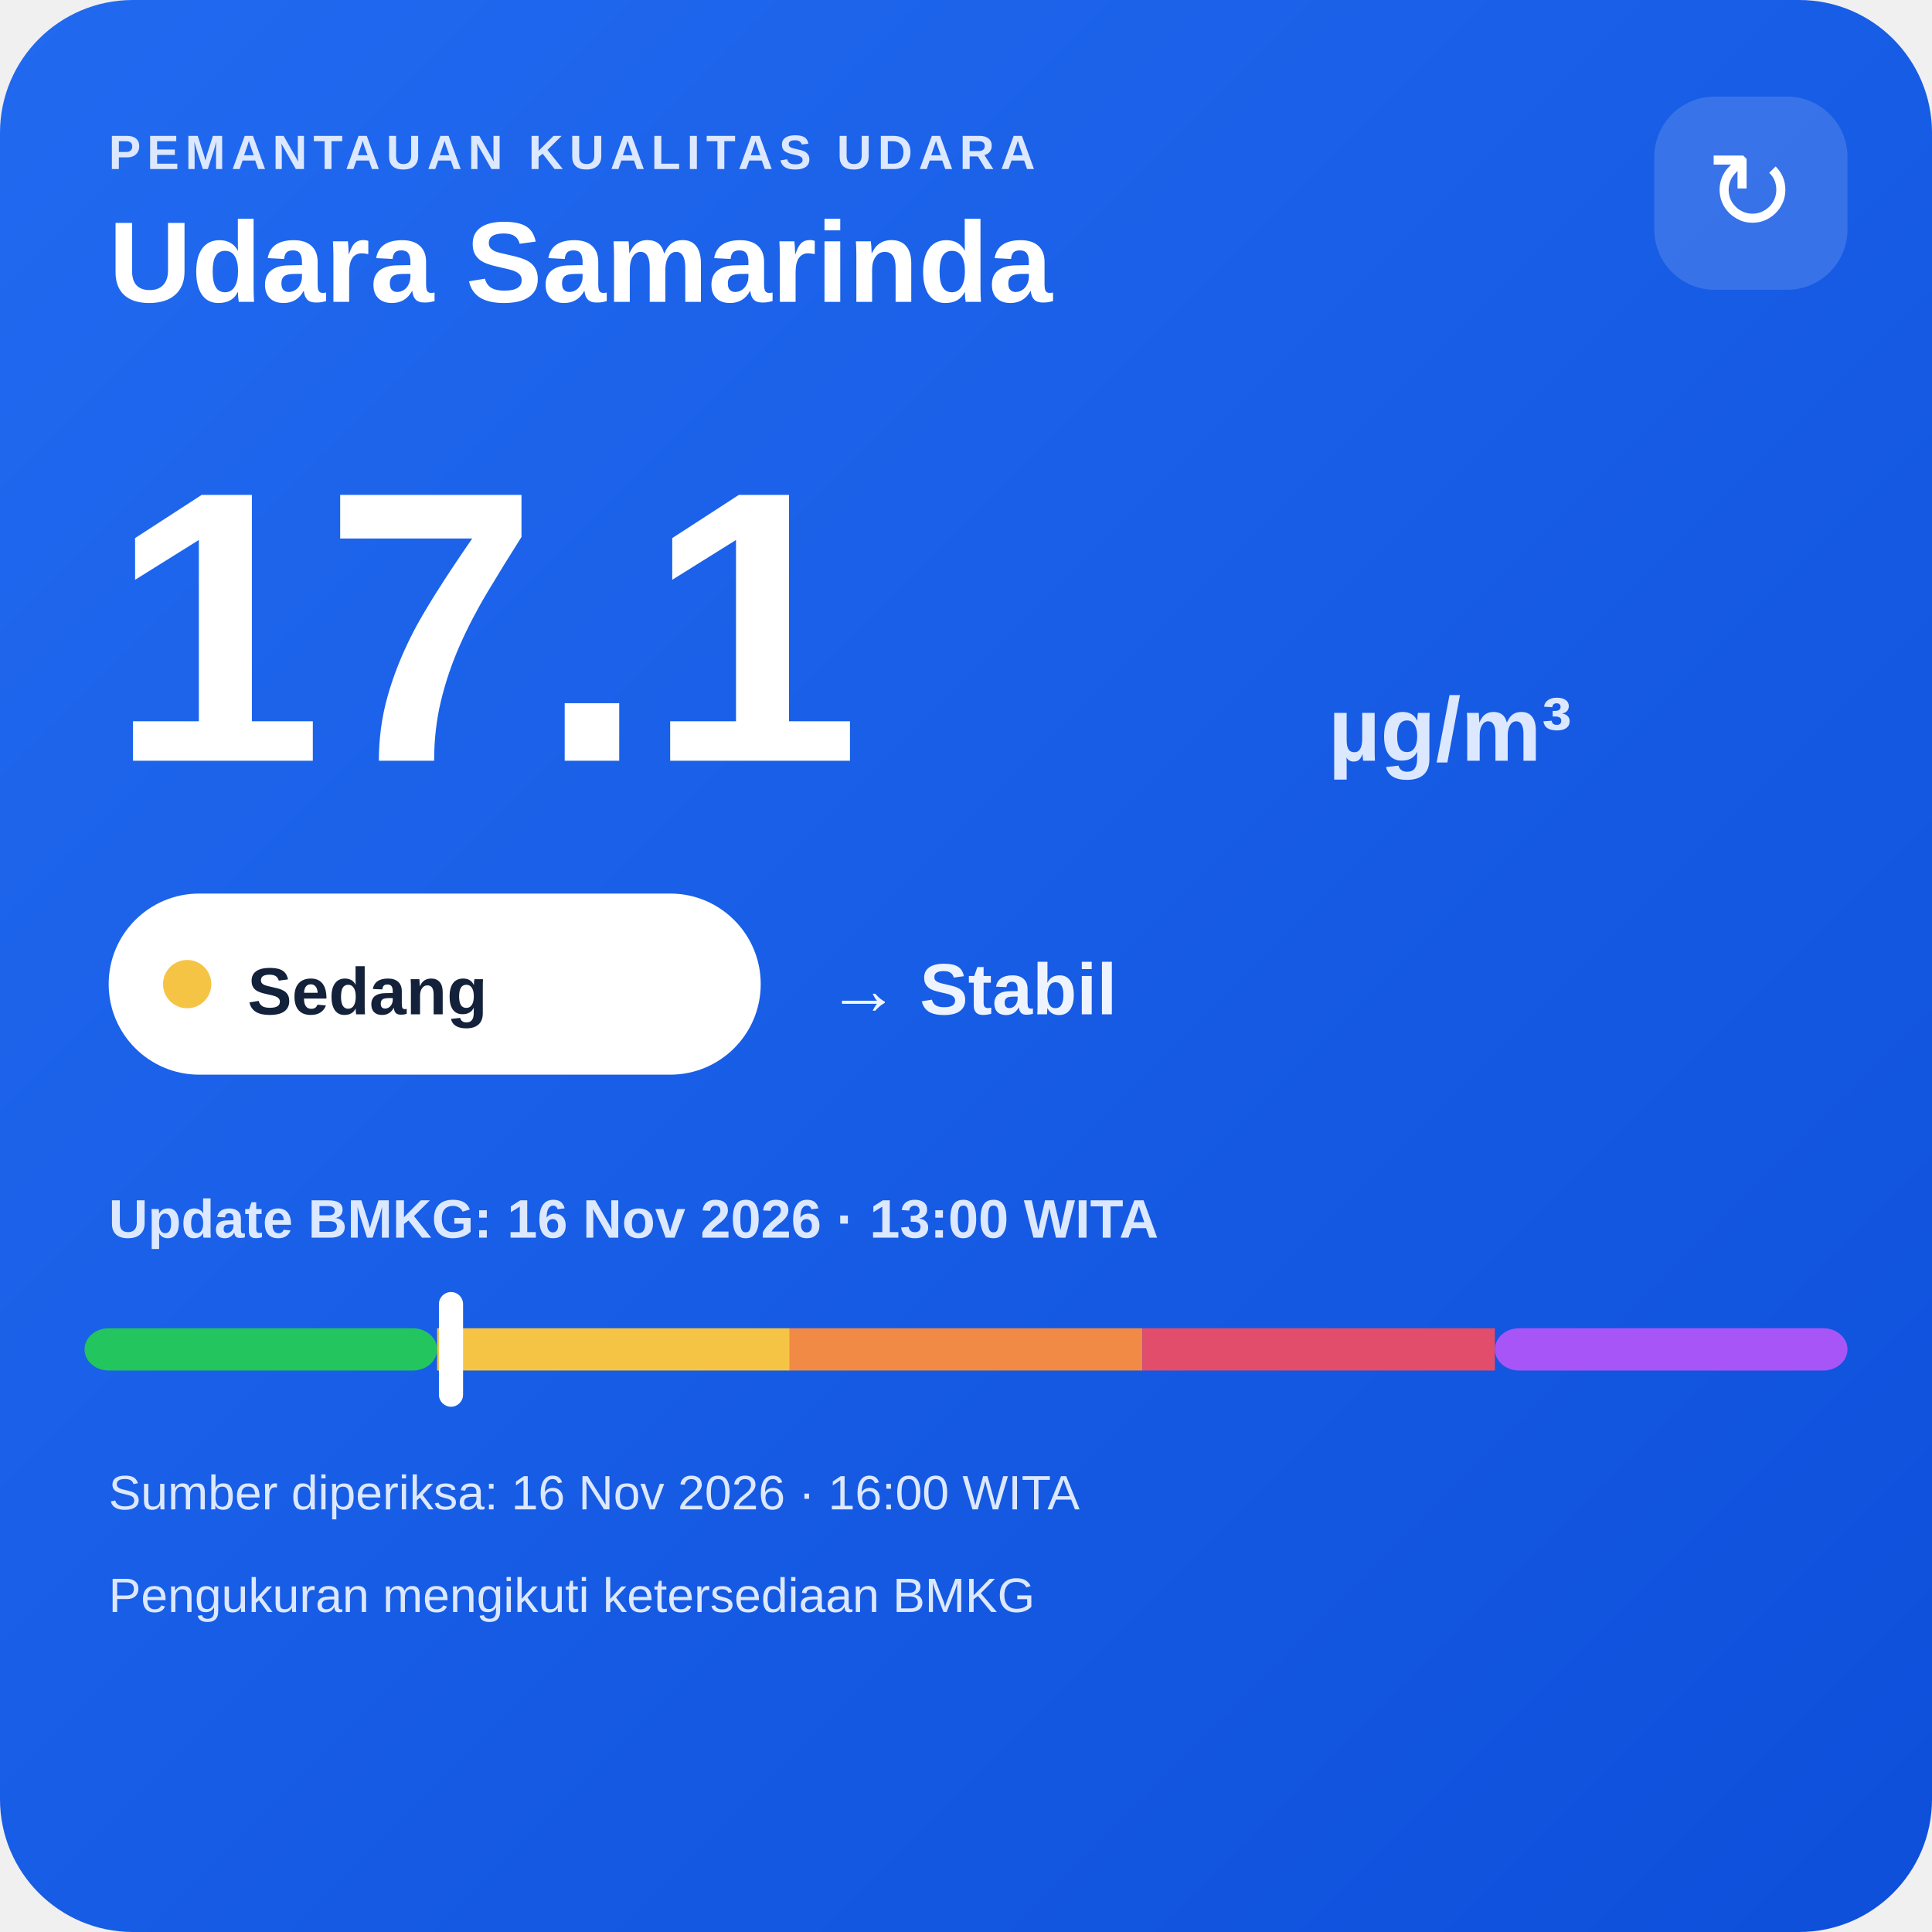
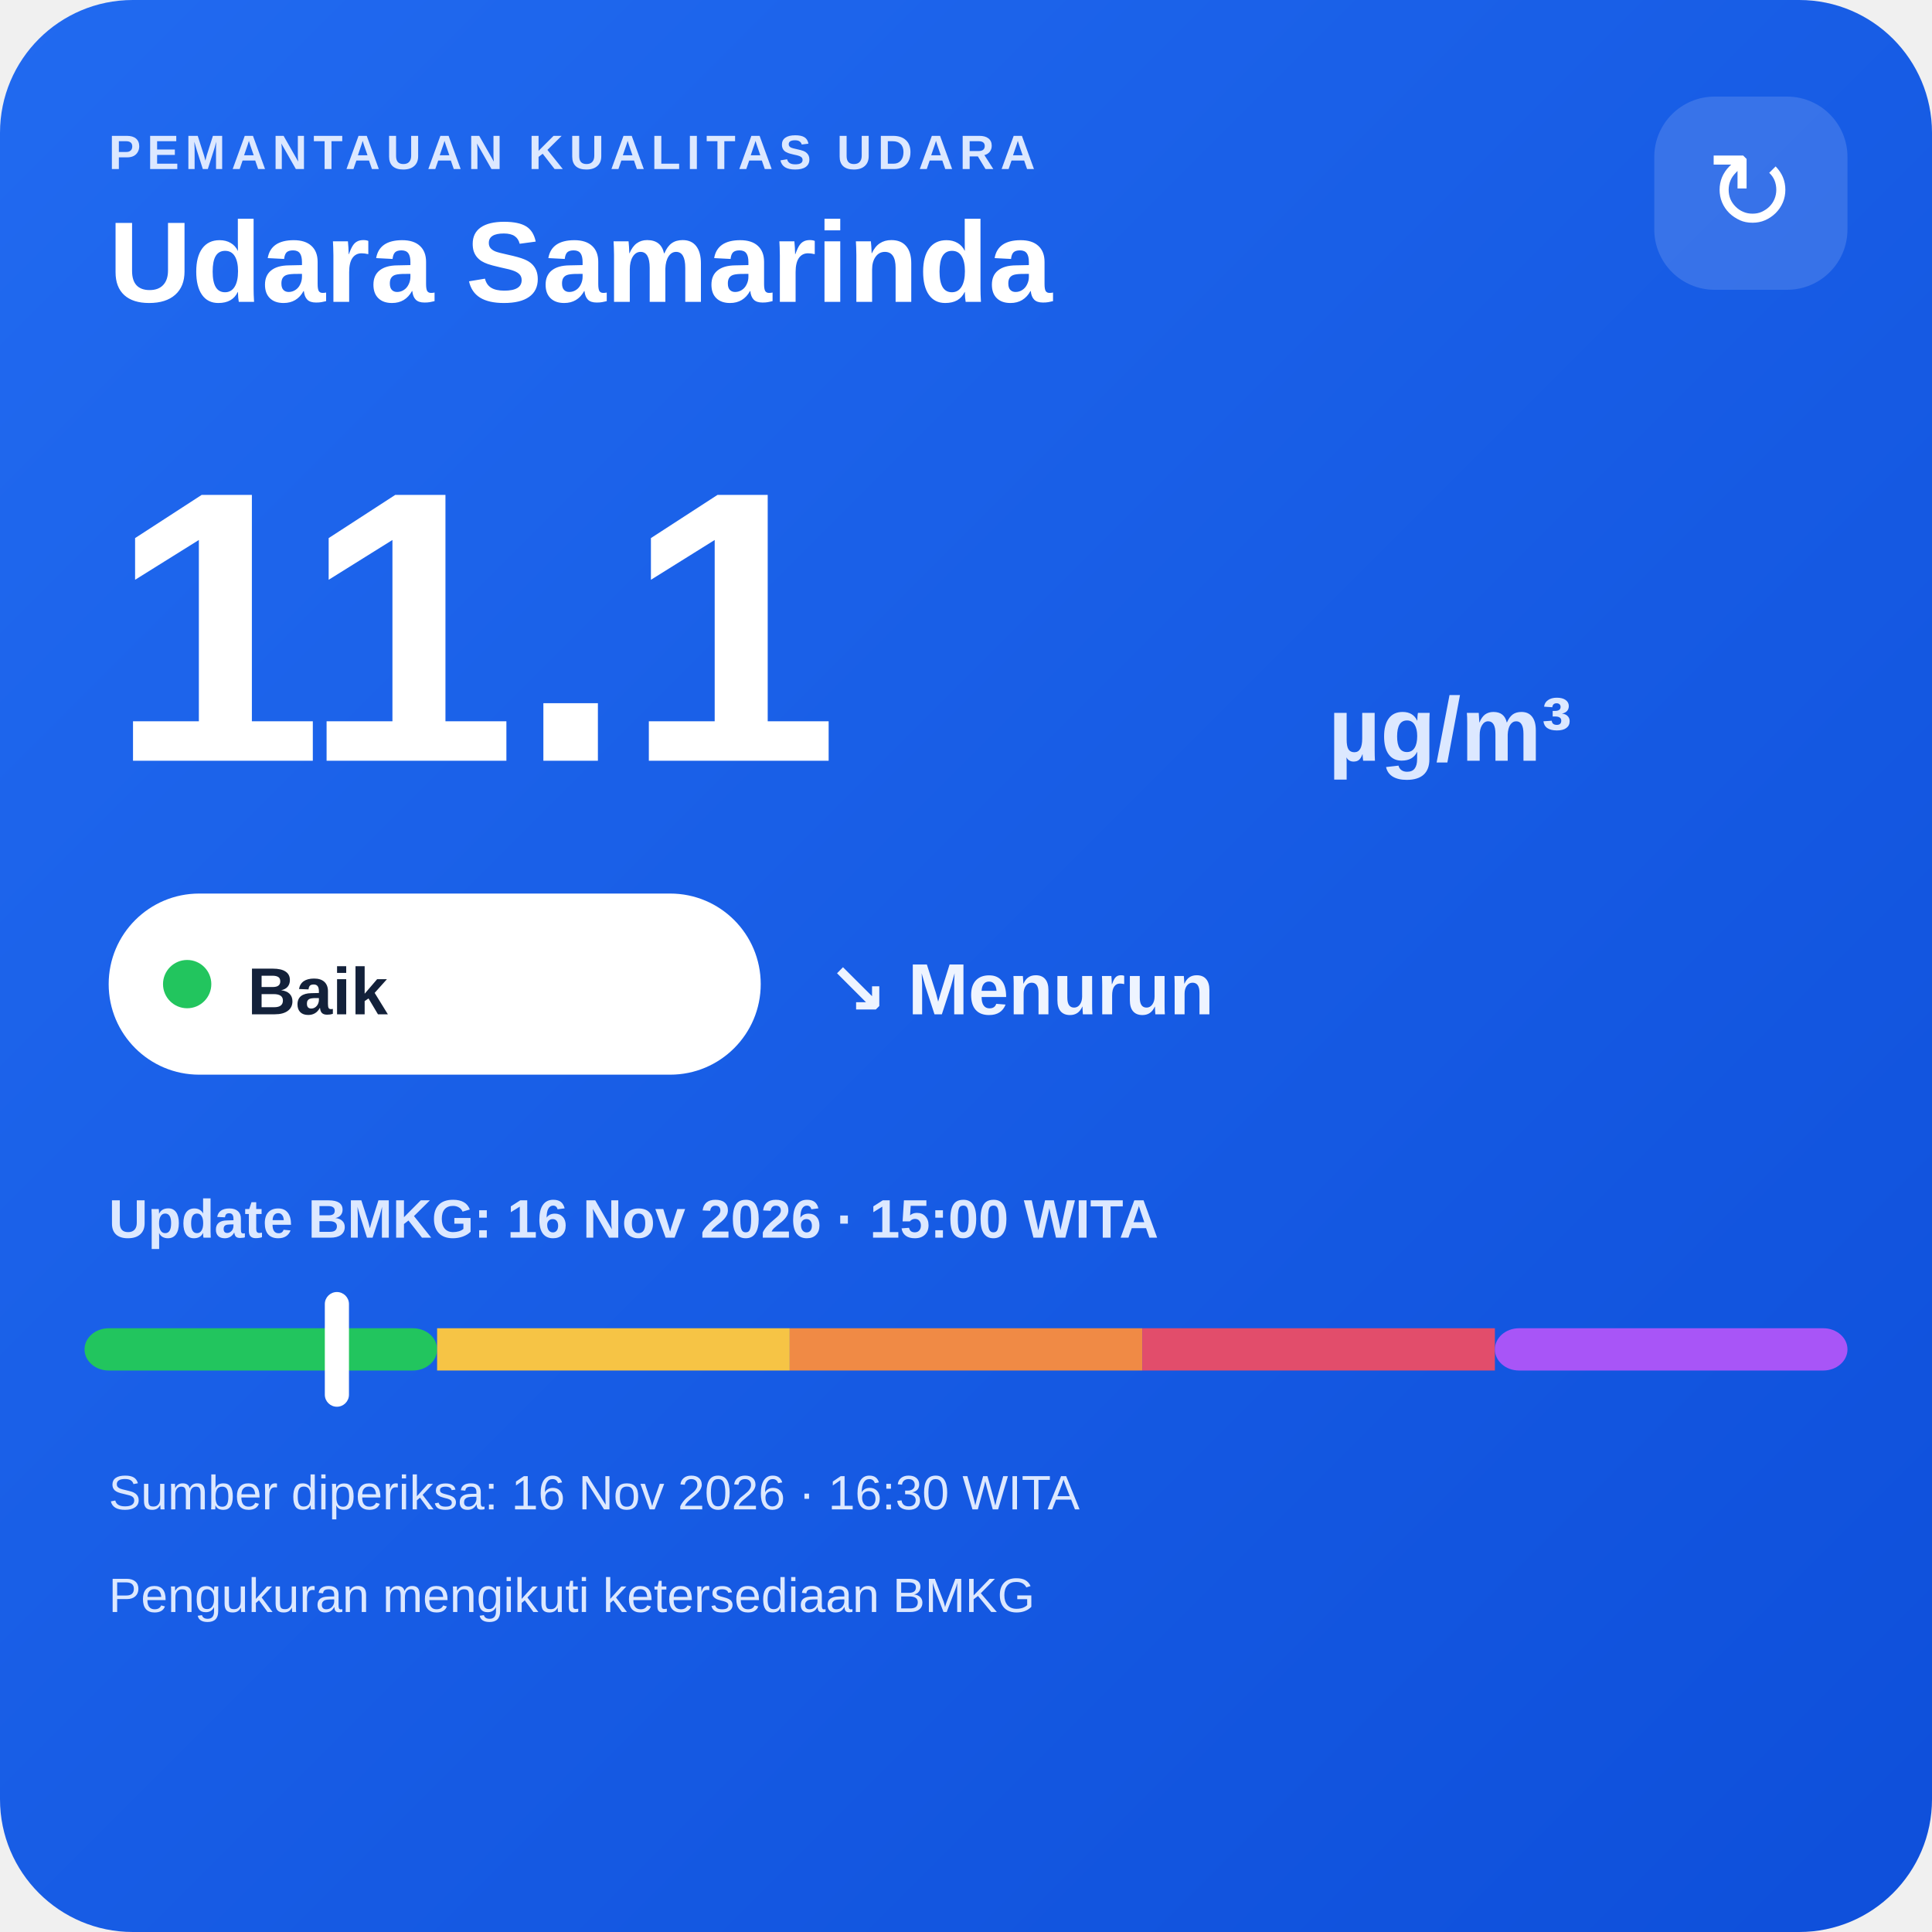
<svg xmlns="http://www.w3.org/2000/svg" width="320" height="320" viewBox="0 0 320 320">
  <defs>
    <linearGradient id="bg" x1="0" y1="0" x2="1" y2="1">
      <stop offset="0" stop-color="#216af0" />
      <stop offset="1" stop-color="#0e4fda" />
    </linearGradient>
  </defs>
  <rect width="320" height="320" rx="22" fill="url(#bg)" />
  <text x="18" y="28" fill="#dce8ff" font-family="Arial,sans-serif" font-size="8" font-weight="700" letter-spacing="1">PEMANTAUAN KUALITAS UDARA</text>
  <text x="18" y="50" fill="#ffffff" font-family="Arial,sans-serif" font-size="19" font-weight="700">Udara Samarinda</text>
  <rect x="274" y="16" width="32" height="32" rx="10" fill="#ffffff" fill-opacity=".14" />
  <text x="290" y="38" text-anchor="middle" fill="#ffffff" font-family="Arial,sans-serif" font-size="18">↻</text>
-   <text x="18" y="126" fill="#ffffff" font-family="Arial,sans-serif" font-size="64" font-weight="800">17.1</text>
+   <text x="18" y="126" fill="#ffffff" font-family="Arial,sans-serif" font-size="64" font-weight="800">11.1</text>
  <text x="220" y="126" fill="#dce8ff" font-family="Arial,sans-serif" font-size="15" font-weight="700">µg/m³</text>
  <rect x="18" y="148" width="108" height="30" rx="15" fill="#ffffff" />
-   <circle cx="31" cy="163" r="4" fill="#f6c445" />
-   <text x="41" y="168" fill="#13213a" font-family="Arial,sans-serif" font-size="11" font-weight="700">Sedang</text>
-   <text x="137" y="168" fill="#eef4ff" font-family="Arial,sans-serif" font-size="12" font-weight="700">→ Stabil</text>
-   <text x="18" y="205" fill="#dce8ff" font-family="Arial,sans-serif" font-size="9" font-weight="700">Update BMKG: 16 Nov 2026 · 13:00 WITA</text>
+   <circle cx="31" cy="163" r="4" fill="#22c55e" />
+   <text x="41" y="168" fill="#13213a" font-family="Arial,sans-serif" font-size="11" font-weight="700">Baik</text>
+   <text x="137" y="168" fill="#eef4ff" font-family="Arial,sans-serif" font-size="12" font-weight="700">↘ Menurun</text>
+   <text x="18" y="205" fill="#dce8ff" font-family="Arial,sans-serif" font-size="9" font-weight="700">Update BMKG: 16 Nov 2026 · 15:00 WITA</text>
  <rect x="14" y="220" width="58.4" height="7" rx="4" fill="#22c55e" />
  <rect x="72.4" y="220" width="58.4" height="7" fill="#f6c445" />
  <rect x="130.8" y="220" width="58.4" height="7" fill="#f08a45" />
  <rect x="189.2" y="220" width="58.4" height="7" fill="#e24d6b" />
  <rect x="247.6" y="220" width="58.4" height="7" rx="4" fill="#a855f7" />
-   <rect x="72.7" y="214" width="4" height="19" rx="2" fill="#ffffff" />
-   <text x="18" y="250" fill="#dce8ff" font-family="Arial,sans-serif" font-size="8">Sumber diperiksa: 16 Nov 2026 · 16:00 WITA</text>
+   <rect x="53.8" y="214" width="4" height="19" rx="2" fill="#ffffff" />
+   <text x="18" y="250" fill="#dce8ff" font-family="Arial,sans-serif" font-size="8">Sumber diperiksa: 16 Nov 2026 · 16:30 WITA</text>
  <text x="18" y="267" fill="#dce8ff" font-family="Arial,sans-serif" font-size="8">Pengukuran mengikuti ketersediaan BMKG</text>
</svg>
